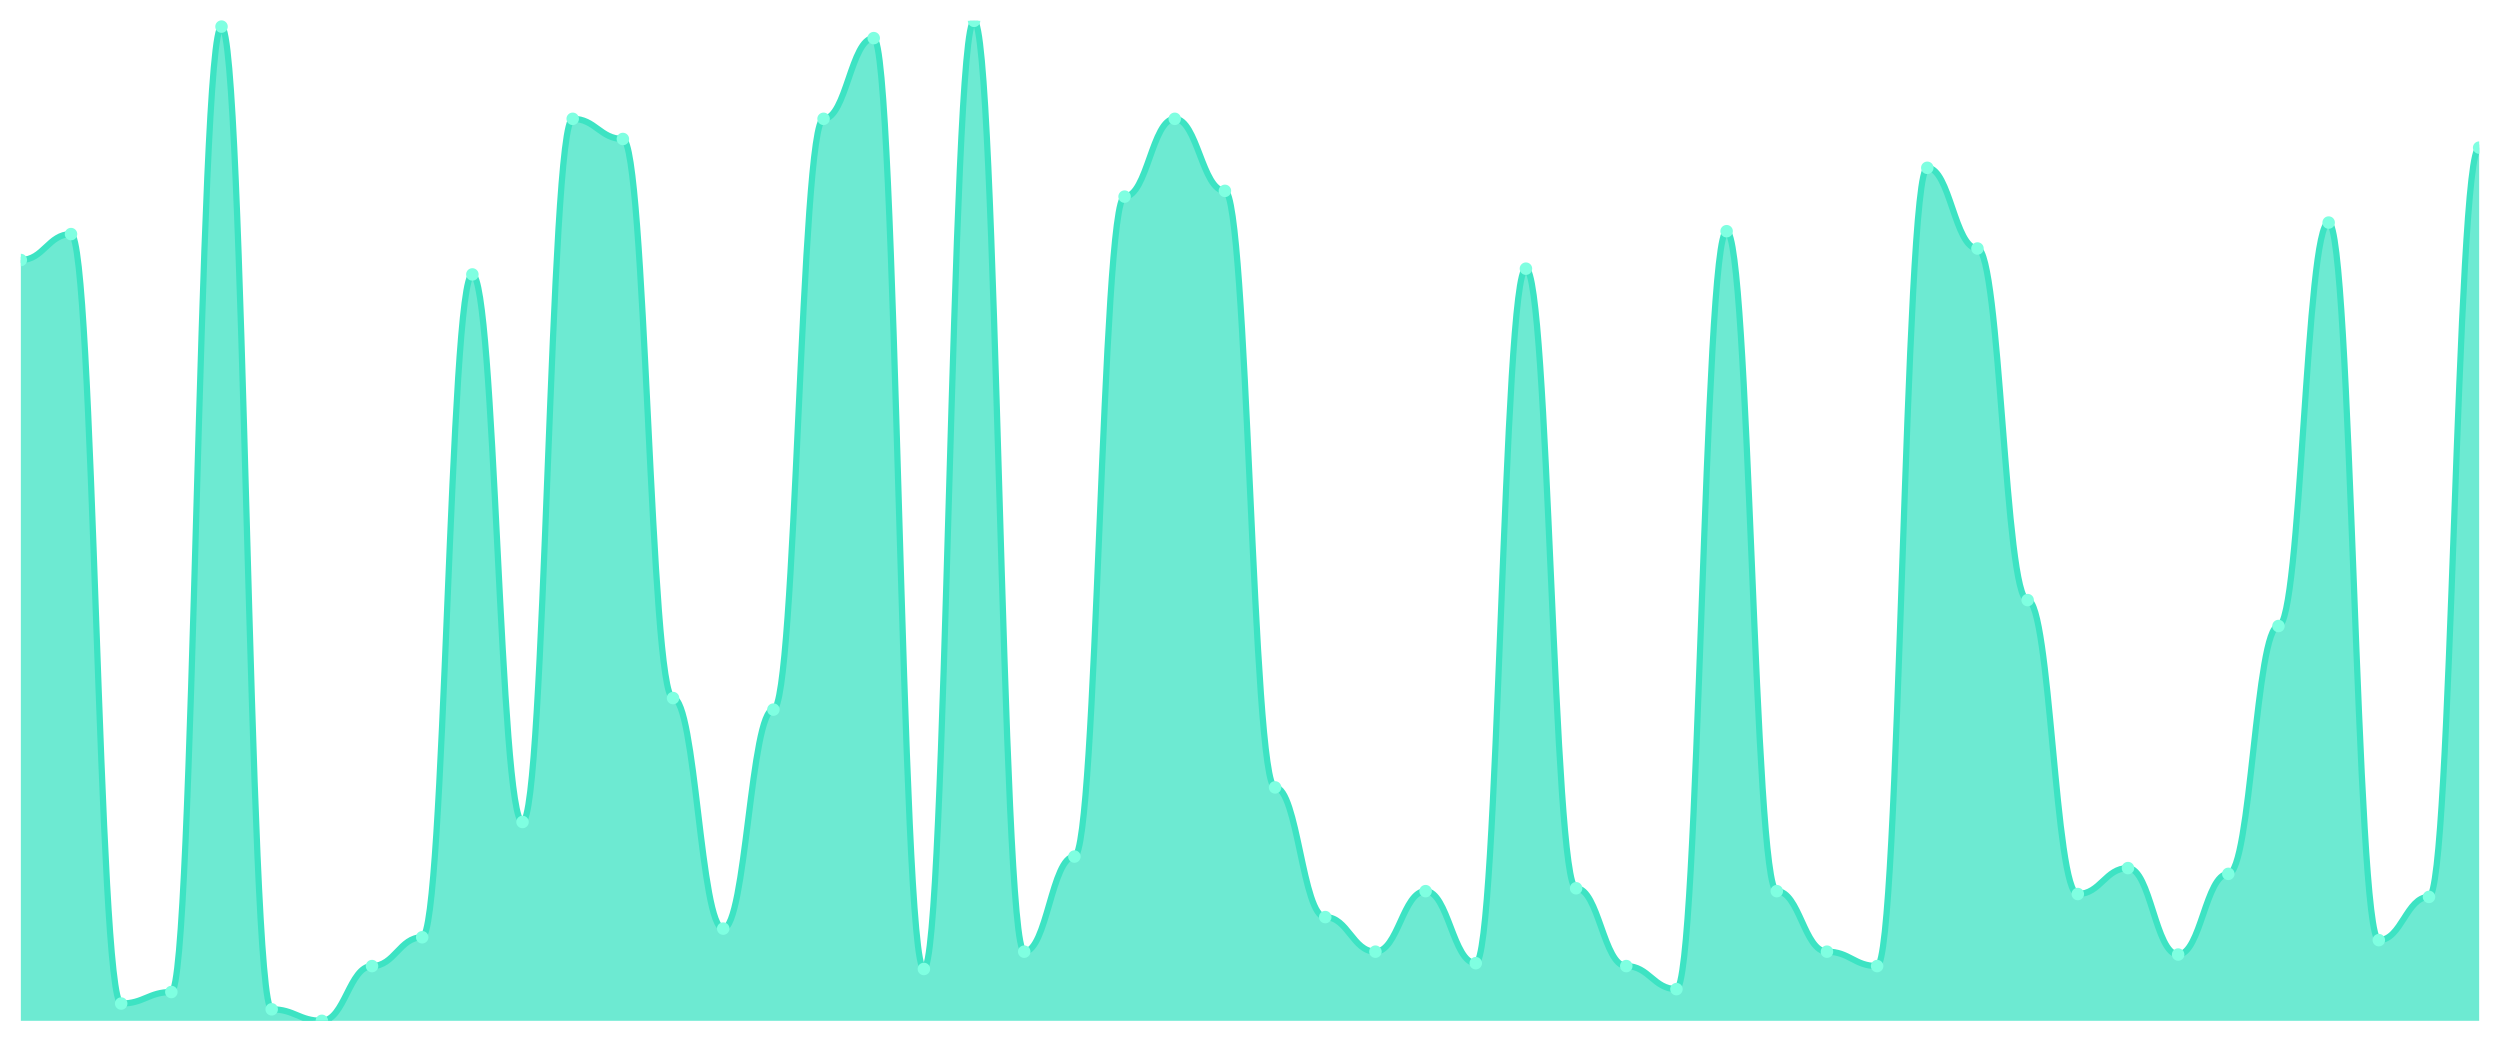
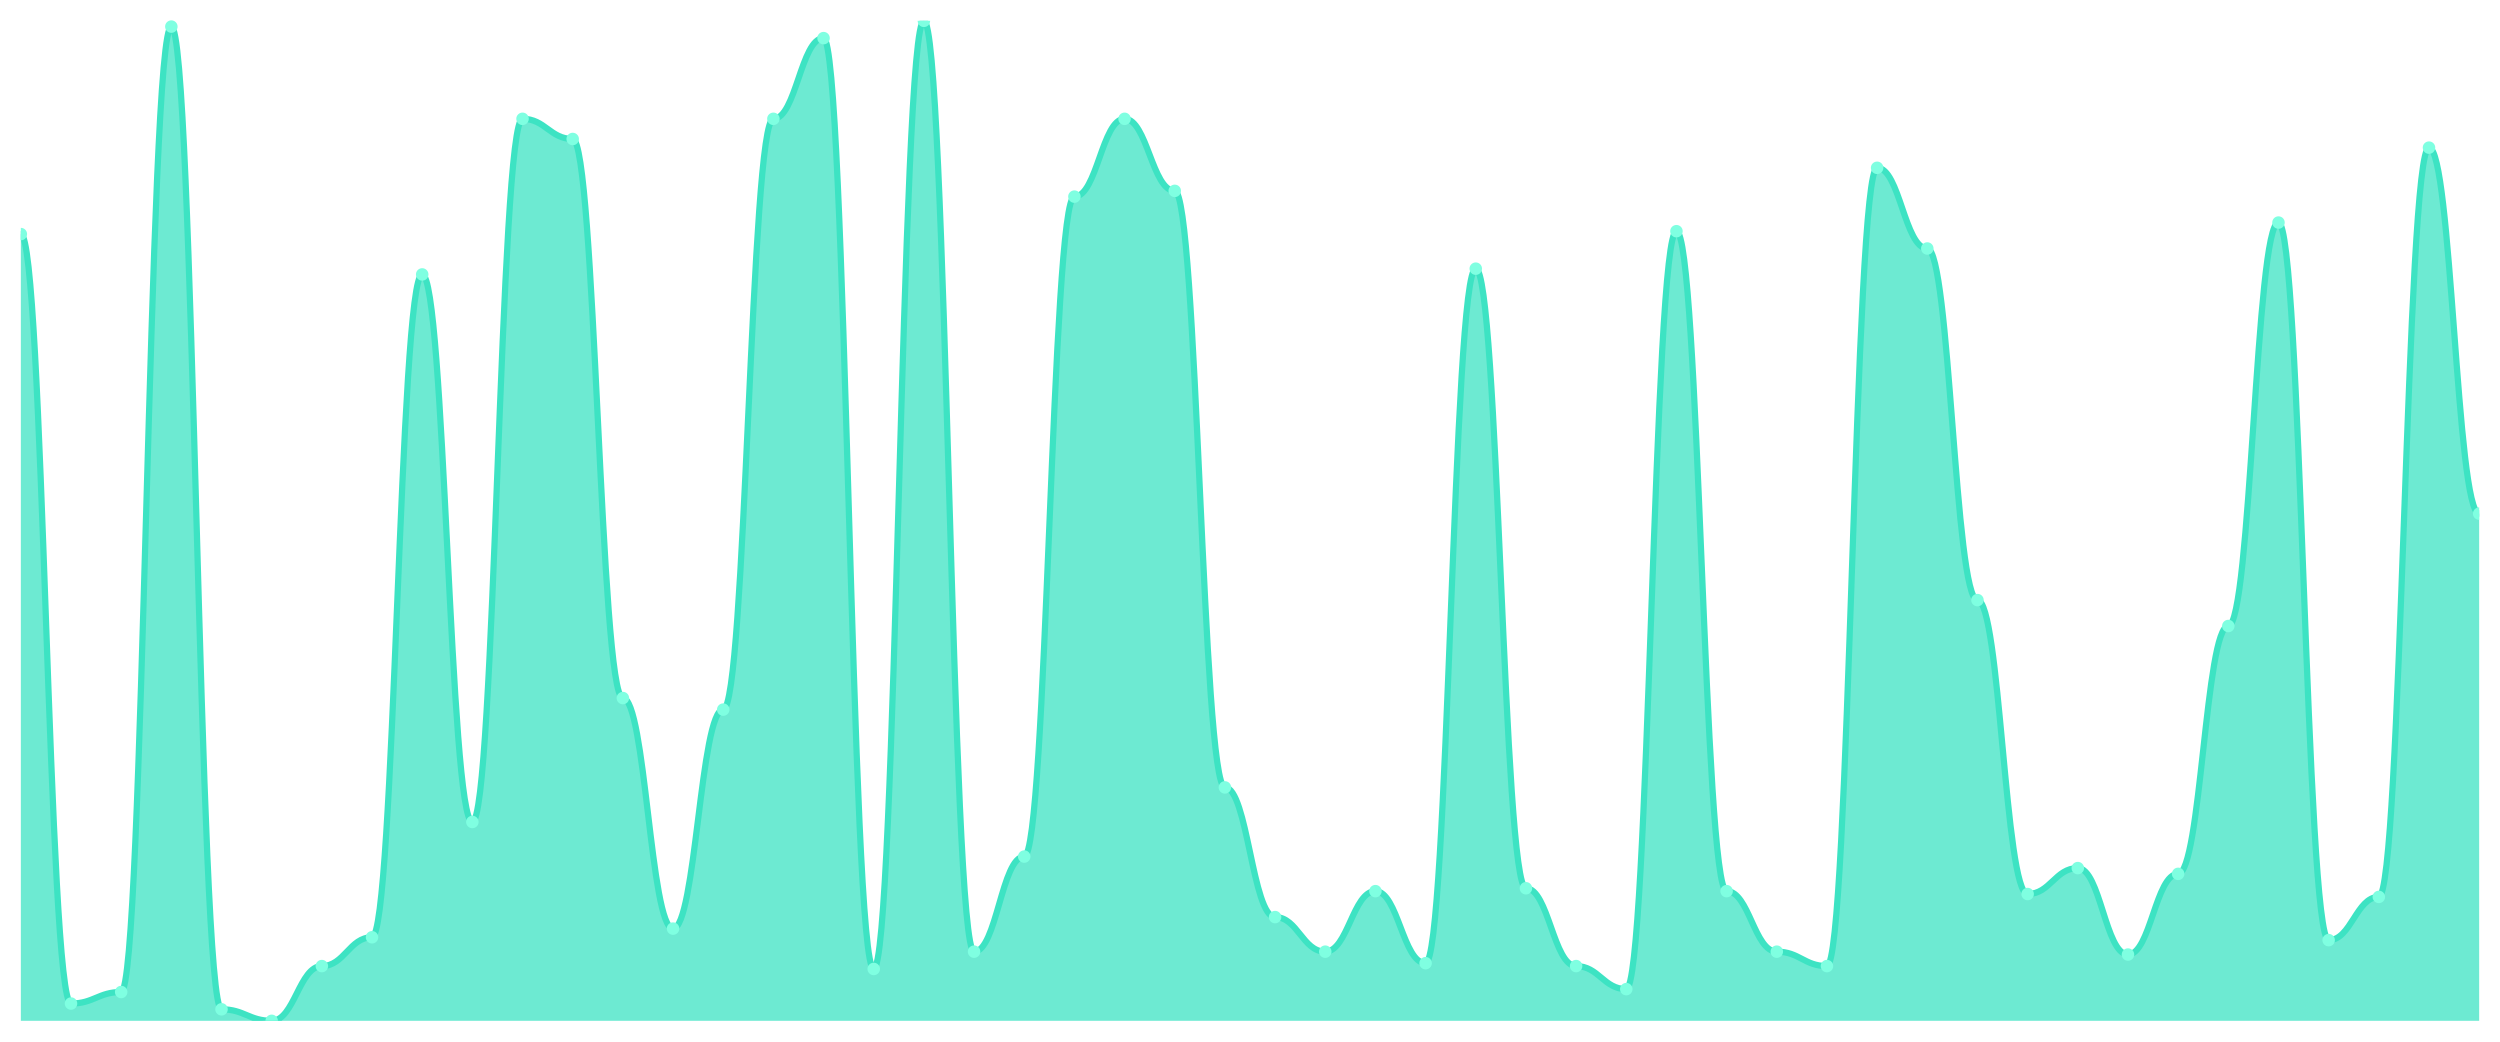
<svg xmlns="http://www.w3.org/2000/svg" viewBox="0 0 1200 500" width="1200" height="500">
  <defs>
    <clipPath id="c">
      <rect x="10" y="10" width="1180" height="480" />
    </clipPath>
  </defs>
  <rect width="1200" height="500" fill="none" />
  <g clip-path="url(#c)">
-     <path d="M 10,490 L 10,124.813 C 20.837,124.813 23.245,112.363 34.082,112.363 C 44.918,112.363 47.327,481.7 58.163,481.7 C 69,481.7 71.408,476.167 82.245,476.167 C 93.082,476.167 95.49,12.767 106.327,12.767 C 117.163,12.767 119.571,484.467 130.408,484.467 C 141.245,484.467 143.653,490 154.49,490 C 165.327,490 167.735,463.718 178.571,463.718 C 189.408,463.718 191.816,449.885 202.653,449.885 C 213.49,449.885 215.898,131.729 226.735,131.729 C 237.571,131.729 239.98,394.553 250.816,394.553 C 261.653,394.553 264.061,57.032 274.898,57.032 C 285.735,57.032 288.143,66.715 298.98,66.715 C 309.816,66.715 312.224,335.072 323.061,335.072 C 333.898,335.072 336.306,445.735 347.143,445.735 C 357.98,445.735 360.388,340.605 371.224,340.605 C 382.061,340.605 384.469,57.032 395.306,57.032 C 406.143,57.032 408.551,18.3 419.388,18.3 C 430.224,18.3 432.633,465.101 443.469,465.101 C 454.306,465.101 456.714,10 467.551,10 C 478.388,10 480.796,456.801 491.633,456.801 C 502.469,456.801 504.878,411.153 515.714,411.153 C 526.551,411.153 528.959,94.38 539.796,94.38 C 550.633,94.38 553.041,57.032 563.878,57.032 C 574.714,57.032 577.122,91.614 587.959,91.614 C 598.796,91.614 601.204,377.954 612.041,377.954 C 622.878,377.954 625.286,440.202 636.122,440.202 C 646.959,440.202 649.367,456.801 660.204,456.801 C 671.041,456.801 673.449,427.752 684.286,427.752 C 695.122,427.752 697.531,462.334 708.367,462.334 C 719.204,462.334 721.612,128.963 732.449,128.963 C 743.286,128.963 745.694,426.369 756.531,426.369 C 767.367,426.369 769.776,463.718 780.612,463.718 C 791.449,463.718 793.857,474.784 804.694,474.784 C 815.531,474.784 817.939,110.98 828.776,110.98 C 839.612,110.98 842.02,427.752 852.857,427.752 C 863.694,427.752 866.102,456.801 876.939,456.801 C 887.776,456.801 890.184,463.718 901.02,463.718 C 911.857,463.718 914.265,80.548 925.102,80.548 C 935.939,80.548 938.347,119.28 949.184,119.28 C 960.02,119.28 962.429,288.04 973.265,288.04 C 984.102,288.04 986.51,429.135 997.347,429.135 C 1008.184,429.135 1010.592,416.686 1021.429,416.686 C 1032.265,416.686 1034.673,458.184 1045.51,458.184 C 1056.347,458.184 1058.755,419.452 1069.592,419.452 C 1080.429,419.452 1082.837,300.49 1093.673,300.49 C 1104.51,300.49 1106.918,106.83 1117.755,106.83 C 1128.592,106.83 1131,451.268 1141.837,451.268 C 1152.673,451.268 1155.082,430.519 1165.918,430.519 C 1176.755,430.519 1179.163,70.865 1190,70.865 L 1190,490 Z" fill="rgba(61,227,195,0.75)" />
-     <path d="M 10,124.813 C 20.837,124.813 23.245,112.363 34.082,112.363 C 44.918,112.363 47.327,481.7 58.163,481.7 C 69,481.7 71.408,476.167 82.245,476.167 C 93.082,476.167 95.49,12.767 106.327,12.767 C 117.163,12.767 119.571,484.467 130.408,484.467 C 141.245,484.467 143.653,490 154.49,490 C 165.327,490 167.735,463.718 178.571,463.718 C 189.408,463.718 191.816,449.885 202.653,449.885 C 213.49,449.885 215.898,131.729 226.735,131.729 C 237.571,131.729 239.98,394.553 250.816,394.553 C 261.653,394.553 264.061,57.032 274.898,57.032 C 285.735,57.032 288.143,66.715 298.98,66.715 C 309.816,66.715 312.224,335.072 323.061,335.072 C 333.898,335.072 336.306,445.735 347.143,445.735 C 357.98,445.735 360.388,340.605 371.224,340.605 C 382.061,340.605 384.469,57.032 395.306,57.032 C 406.143,57.032 408.551,18.3 419.388,18.3 C 430.224,18.3 432.633,465.101 443.469,465.101 C 454.306,465.101 456.714,10 467.551,10 C 478.388,10 480.796,456.801 491.633,456.801 C 502.469,456.801 504.878,411.153 515.714,411.153 C 526.551,411.153 528.959,94.38 539.796,94.38 C 550.633,94.38 553.041,57.032 563.878,57.032 C 574.714,57.032 577.122,91.614 587.959,91.614 C 598.796,91.614 601.204,377.954 612.041,377.954 C 622.878,377.954 625.286,440.202 636.122,440.202 C 646.959,440.202 649.367,456.801 660.204,456.801 C 671.041,456.801 673.449,427.752 684.286,427.752 C 695.122,427.752 697.531,462.334 708.367,462.334 C 719.204,462.334 721.612,128.963 732.449,128.963 C 743.286,128.963 745.694,426.369 756.531,426.369 C 767.367,426.369 769.776,463.718 780.612,463.718 C 791.449,463.718 793.857,474.784 804.694,474.784 C 815.531,474.784 817.939,110.98 828.776,110.98 C 839.612,110.98 842.02,427.752 852.857,427.752 C 863.694,427.752 866.102,456.801 876.939,456.801 C 887.776,456.801 890.184,463.718 901.02,463.718 C 911.857,463.718 914.265,80.548 925.102,80.548 C 935.939,80.548 938.347,119.28 949.184,119.28 C 960.02,119.28 962.429,288.04 973.265,288.04 C 984.102,288.04 986.51,429.135 997.347,429.135 C 1008.184,429.135 1010.592,416.686 1021.429,416.686 C 1032.265,416.686 1034.673,458.184 1045.51,458.184 C 1056.347,458.184 1058.755,419.452 1069.592,419.452 C 1080.429,419.452 1082.837,300.49 1093.673,300.49 C 1104.51,300.49 1106.918,106.83 1117.755,106.83 C 1128.592,106.83 1131,451.268 1141.837,451.268 C 1152.673,451.268 1155.082,430.519 1165.918,430.519 C 1176.755,430.519 1179.163,70.865 1190,70.865" fill="none" stroke="#3de3c3" stroke-width="3" stroke-linecap="round" stroke-linejoin="round" />
-     <circle cx="10" cy="124.813" r="3" fill="#7fffe1" />
-     <circle cx="34.082" cy="112.363" r="3" fill="#7fffe1" />
-     <circle cx="58.163" cy="481.7" r="3" fill="#7fffe1" />
-     <circle cx="82.245" cy="476.167" r="3" fill="#7fffe1" />
-     <circle cx="106.327" cy="12.767" r="3" fill="#7fffe1" />
-     <circle cx="130.408" cy="484.467" r="3" fill="#7fffe1" />
-     <circle cx="154.49" cy="490" r="3" fill="#7fffe1" />
-     <circle cx="178.571" cy="463.718" r="3" fill="#7fffe1" />
-     <circle cx="202.653" cy="449.885" r="3" fill="#7fffe1" />
-     <circle cx="226.735" cy="131.729" r="3" fill="#7fffe1" />
-     <circle cx="250.816" cy="394.553" r="3" fill="#7fffe1" />
-     <circle cx="274.898" cy="57.032" r="3" fill="#7fffe1" />
-     <circle cx="298.98" cy="66.715" r="3" fill="#7fffe1" />
-     <circle cx="323.061" cy="335.072" r="3" fill="#7fffe1" />
-     <circle cx="347.143" cy="445.735" r="3" fill="#7fffe1" />
-     <circle cx="371.224" cy="340.605" r="3" fill="#7fffe1" />
-     <circle cx="395.306" cy="57.032" r="3" fill="#7fffe1" />
-     <circle cx="419.388" cy="18.3" r="3" fill="#7fffe1" />
-     <circle cx="443.469" cy="465.101" r="3" fill="#7fffe1" />
-     <circle cx="467.551" cy="10" r="3" fill="#7fffe1" />
-     <circle cx="491.633" cy="456.801" r="3" fill="#7fffe1" />
-     <circle cx="515.714" cy="411.153" r="3" fill="#7fffe1" />
-     <circle cx="539.796" cy="94.38" r="3" fill="#7fffe1" />
-     <circle cx="563.878" cy="57.032" r="3" fill="#7fffe1" />
-     <circle cx="587.959" cy="91.614" r="3" fill="#7fffe1" />
-     <circle cx="612.041" cy="377.954" r="3" fill="#7fffe1" />
-     <circle cx="636.122" cy="440.202" r="3" fill="#7fffe1" />
-     <circle cx="660.204" cy="456.801" r="3" fill="#7fffe1" />
-     <circle cx="684.286" cy="427.752" r="3" fill="#7fffe1" />
-     <circle cx="708.367" cy="462.334" r="3" fill="#7fffe1" />
-     <circle cx="732.449" cy="128.963" r="3" fill="#7fffe1" />
-     <circle cx="756.531" cy="426.369" r="3" fill="#7fffe1" />
-     <circle cx="780.612" cy="463.718" r="3" fill="#7fffe1" />
-     <circle cx="804.694" cy="474.784" r="3" fill="#7fffe1" />
-     <circle cx="828.776" cy="110.98" r="3" fill="#7fffe1" />
-     <circle cx="852.857" cy="427.752" r="3" fill="#7fffe1" />
-     <circle cx="876.939" cy="456.801" r="3" fill="#7fffe1" />
-     <circle cx="901.02" cy="463.718" r="3" fill="#7fffe1" />
-     <circle cx="925.102" cy="80.548" r="3" fill="#7fffe1" />
-     <circle cx="949.184" cy="119.28" r="3" fill="#7fffe1" />
-     <circle cx="973.265" cy="288.04" r="3" fill="#7fffe1" />
-     <circle cx="997.347" cy="429.135" r="3" fill="#7fffe1" />
-     <circle cx="1021.429" cy="416.686" r="3" fill="#7fffe1" />
-     <circle cx="1045.51" cy="458.184" r="3" fill="#7fffe1" />
-     <circle cx="1069.592" cy="419.452" r="3" fill="#7fffe1" />
-     <circle cx="1093.673" cy="300.49" r="3" fill="#7fffe1" />
-     <circle cx="1117.755" cy="106.83" r="3" fill="#7fffe1" />
-     <circle cx="1141.837" cy="451.268" r="3" fill="#7fffe1" />
-     <circle cx="1165.918" cy="430.519" r="3" fill="#7fffe1" />
-     <circle cx="1190" cy="70.865" r="3" fill="#7fffe1" />
+     <path d="M 10,490 L 10,112.363 C 20.837,112.363 23.245,481.7 34.082,481.7 C 44.918,481.7 47.327,476.167 58.163,476.167 C 69,476.167 71.408,12.767 82.245,12.767 C 93.082,12.767 95.49,484.467 106.327,484.467 C 117.163,484.467 119.571,490 130.408,490 C 141.245,490 143.653,463.718 154.49,463.718 C 165.327,463.718 167.735,449.885 178.571,449.885 C 189.408,449.885 191.816,131.729 202.653,131.729 C 213.49,131.729 215.898,394.553 226.735,394.553 C 237.571,394.553 239.98,57.032 250.816,57.032 C 261.653,57.032 264.061,66.715 274.898,66.715 C 285.735,66.715 288.143,335.072 298.98,335.072 C 309.816,335.072 312.224,445.735 323.061,445.735 C 333.898,445.735 336.306,340.605 347.143,340.605 C 357.98,340.605 360.388,57.032 371.224,57.032 C 382.061,57.032 384.469,18.3 395.306,18.3 C 406.143,18.3 408.551,465.101 419.388,465.101 C 430.224,465.101 432.633,10 443.469,10 C 454.306,10 456.714,456.801 467.551,456.801 C 478.388,456.801 480.796,411.153 491.633,411.153 C 502.469,411.153 504.878,94.38 515.714,94.38 C 526.551,94.38 528.959,57.032 539.796,57.032 C 550.633,57.032 553.041,91.614 563.878,91.614 C 574.714,91.614 577.122,377.954 587.959,377.954 C 598.796,377.954 601.204,440.202 612.041,440.202 C 622.878,440.202 625.286,456.801 636.122,456.801 C 646.959,456.801 649.367,427.752 660.204,427.752 C 671.041,427.752 673.449,462.334 684.286,462.334 C 695.122,462.334 697.531,128.963 708.367,128.963 C 719.204,128.963 721.612,426.369 732.449,426.369 C 743.286,426.369 745.694,463.718 756.531,463.718 C 767.367,463.718 769.776,474.784 780.612,474.784 C 791.449,474.784 793.857,110.98 804.694,110.98 C 815.531,110.98 817.939,427.752 828.776,427.752 C 839.612,427.752 842.02,456.801 852.857,456.801 C 863.694,456.801 866.102,463.718 876.939,463.718 C 887.776,463.718 890.184,80.548 901.02,80.548 C 911.857,80.548 914.265,119.28 925.102,119.28 C 935.939,119.28 938.347,288.04 949.184,288.04 C 960.02,288.04 962.429,429.135 973.265,429.135 C 984.102,429.135 986.51,416.686 997.347,416.686 C 1008.184,416.686 1010.592,458.184 1021.429,458.184 C 1032.265,458.184 1034.673,419.452 1045.51,419.452 C 1056.347,419.452 1058.755,300.49 1069.592,300.49 C 1080.429,300.49 1082.837,106.83 1093.673,106.83 C 1104.51,106.83 1106.918,451.268 1117.755,451.268 C 1128.592,451.268 1131,430.519 1141.837,430.519 C 1152.673,430.519 1155.082,70.865 1165.918,70.865 C 1176.755,70.865 1179.163,246.542 1190,246.542 L 1190,490 Z" fill="rgba(61,227,195,0.75)" />
+     <path d="M 10,112.363 C 20.837,112.363 23.245,481.7 34.082,481.7 C 44.918,481.7 47.327,476.167 58.163,476.167 C 69,476.167 71.408,12.767 82.245,12.767 C 93.082,12.767 95.49,484.467 106.327,484.467 C 117.163,484.467 119.571,490 130.408,490 C 141.245,490 143.653,463.718 154.49,463.718 C 165.327,463.718 167.735,449.885 178.571,449.885 C 189.408,449.885 191.816,131.729 202.653,131.729 C 213.49,131.729 215.898,394.553 226.735,394.553 C 237.571,394.553 239.98,57.032 250.816,57.032 C 261.653,57.032 264.061,66.715 274.898,66.715 C 285.735,66.715 288.143,335.072 298.98,335.072 C 309.816,335.072 312.224,445.735 323.061,445.735 C 333.898,445.735 336.306,340.605 347.143,340.605 C 357.98,340.605 360.388,57.032 371.224,57.032 C 382.061,57.032 384.469,18.3 395.306,18.3 C 406.143,18.3 408.551,465.101 419.388,465.101 C 430.224,465.101 432.633,10 443.469,10 C 454.306,10 456.714,456.801 467.551,456.801 C 478.388,456.801 480.796,411.153 491.633,411.153 C 502.469,411.153 504.878,94.38 515.714,94.38 C 526.551,94.38 528.959,57.032 539.796,57.032 C 550.633,57.032 553.041,91.614 563.878,91.614 C 574.714,91.614 577.122,377.954 587.959,377.954 C 598.796,377.954 601.204,440.202 612.041,440.202 C 622.878,440.202 625.286,456.801 636.122,456.801 C 646.959,456.801 649.367,427.752 660.204,427.752 C 671.041,427.752 673.449,462.334 684.286,462.334 C 695.122,462.334 697.531,128.963 708.367,128.963 C 719.204,128.963 721.612,426.369 732.449,426.369 C 743.286,426.369 745.694,463.718 756.531,463.718 C 767.367,463.718 769.776,474.784 780.612,474.784 C 791.449,474.784 793.857,110.98 804.694,110.98 C 815.531,110.98 817.939,427.752 828.776,427.752 C 839.612,427.752 842.02,456.801 852.857,456.801 C 863.694,456.801 866.102,463.718 876.939,463.718 C 887.776,463.718 890.184,80.548 901.02,80.548 C 911.857,80.548 914.265,119.28 925.102,119.28 C 935.939,119.28 938.347,288.04 949.184,288.04 C 960.02,288.04 962.429,429.135 973.265,429.135 C 984.102,429.135 986.51,416.686 997.347,416.686 C 1008.184,416.686 1010.592,458.184 1021.429,458.184 C 1032.265,458.184 1034.673,419.452 1045.51,419.452 C 1056.347,419.452 1058.755,300.49 1069.592,300.49 C 1080.429,300.49 1082.837,106.83 1093.673,106.83 C 1104.51,106.83 1106.918,451.268 1117.755,451.268 C 1128.592,451.268 1131,430.519 1141.837,430.519 C 1152.673,430.519 1155.082,70.865 1165.918,70.865 C 1176.755,70.865 1179.163,246.542 1190,246.542" fill="none" stroke="#3de3c3" stroke-width="3" stroke-linecap="round" stroke-linejoin="round" />
+     <circle cx="10" cy="112.363" r="3" fill="#7fffe1" />
+     <circle cx="34.082" cy="481.7" r="3" fill="#7fffe1" />
+     <circle cx="58.163" cy="476.167" r="3" fill="#7fffe1" />
+     <circle cx="82.245" cy="12.767" r="3" fill="#7fffe1" />
+     <circle cx="106.327" cy="484.467" r="3" fill="#7fffe1" />
+     <circle cx="130.408" cy="490" r="3" fill="#7fffe1" />
+     <circle cx="154.49" cy="463.718" r="3" fill="#7fffe1" />
+     <circle cx="178.571" cy="449.885" r="3" fill="#7fffe1" />
+     <circle cx="202.653" cy="131.729" r="3" fill="#7fffe1" />
+     <circle cx="226.735" cy="394.553" r="3" fill="#7fffe1" />
+     <circle cx="250.816" cy="57.032" r="3" fill="#7fffe1" />
+     <circle cx="274.898" cy="66.715" r="3" fill="#7fffe1" />
+     <circle cx="298.98" cy="335.072" r="3" fill="#7fffe1" />
+     <circle cx="323.061" cy="445.735" r="3" fill="#7fffe1" />
+     <circle cx="347.143" cy="340.605" r="3" fill="#7fffe1" />
+     <circle cx="371.224" cy="57.032" r="3" fill="#7fffe1" />
+     <circle cx="395.306" cy="18.3" r="3" fill="#7fffe1" />
+     <circle cx="419.388" cy="465.101" r="3" fill="#7fffe1" />
+     <circle cx="443.469" cy="10" r="3" fill="#7fffe1" />
+     <circle cx="467.551" cy="456.801" r="3" fill="#7fffe1" />
+     <circle cx="491.633" cy="411.153" r="3" fill="#7fffe1" />
+     <circle cx="515.714" cy="94.38" r="3" fill="#7fffe1" />
+     <circle cx="539.796" cy="57.032" r="3" fill="#7fffe1" />
+     <circle cx="563.878" cy="91.614" r="3" fill="#7fffe1" />
+     <circle cx="587.959" cy="377.954" r="3" fill="#7fffe1" />
+     <circle cx="612.041" cy="440.202" r="3" fill="#7fffe1" />
+     <circle cx="636.122" cy="456.801" r="3" fill="#7fffe1" />
+     <circle cx="660.204" cy="427.752" r="3" fill="#7fffe1" />
+     <circle cx="684.286" cy="462.334" r="3" fill="#7fffe1" />
+     <circle cx="708.367" cy="128.963" r="3" fill="#7fffe1" />
+     <circle cx="732.449" cy="426.369" r="3" fill="#7fffe1" />
+     <circle cx="756.531" cy="463.718" r="3" fill="#7fffe1" />
+     <circle cx="780.612" cy="474.784" r="3" fill="#7fffe1" />
+     <circle cx="804.694" cy="110.98" r="3" fill="#7fffe1" />
+     <circle cx="828.776" cy="427.752" r="3" fill="#7fffe1" />
+     <circle cx="852.857" cy="456.801" r="3" fill="#7fffe1" />
+     <circle cx="876.939" cy="463.718" r="3" fill="#7fffe1" />
+     <circle cx="901.02" cy="80.548" r="3" fill="#7fffe1" />
+     <circle cx="925.102" cy="119.28" r="3" fill="#7fffe1" />
+     <circle cx="949.184" cy="288.04" r="3" fill="#7fffe1" />
+     <circle cx="973.265" cy="429.135" r="3" fill="#7fffe1" />
+     <circle cx="997.347" cy="416.686" r="3" fill="#7fffe1" />
+     <circle cx="1021.429" cy="458.184" r="3" fill="#7fffe1" />
+     <circle cx="1045.51" cy="419.452" r="3" fill="#7fffe1" />
+     <circle cx="1069.592" cy="300.49" r="3" fill="#7fffe1" />
+     <circle cx="1093.673" cy="106.83" r="3" fill="#7fffe1" />
+     <circle cx="1117.755" cy="451.268" r="3" fill="#7fffe1" />
+     <circle cx="1141.837" cy="430.519" r="3" fill="#7fffe1" />
+     <circle cx="1165.918" cy="70.865" r="3" fill="#7fffe1" />
+     <circle cx="1190" cy="246.542" r="3" fill="#7fffe1" />
  </g>
</svg>
